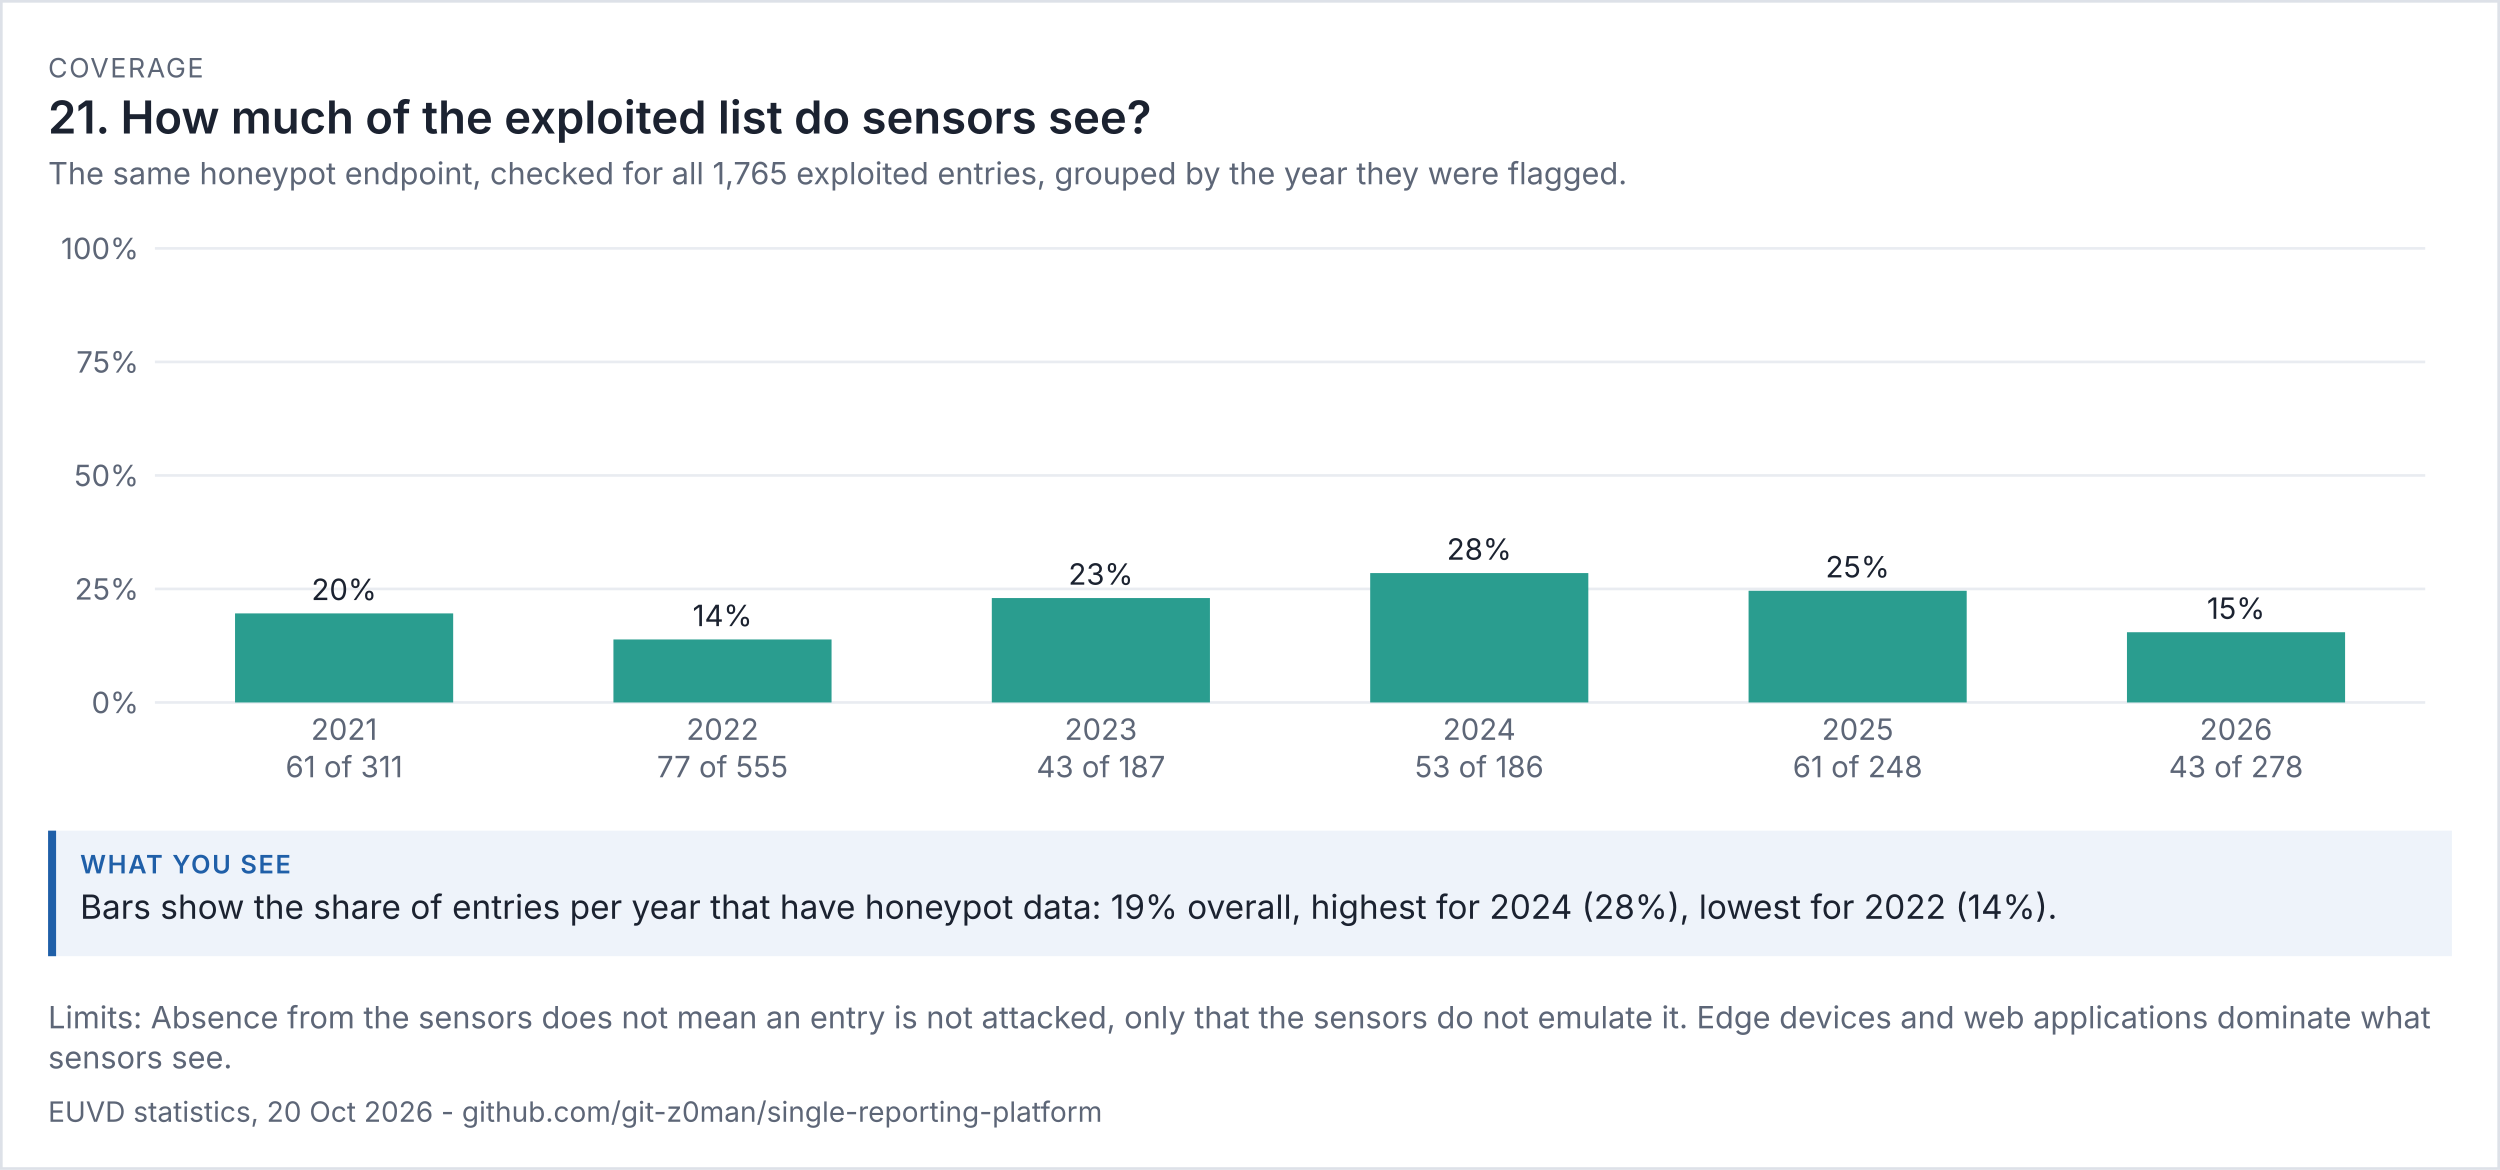
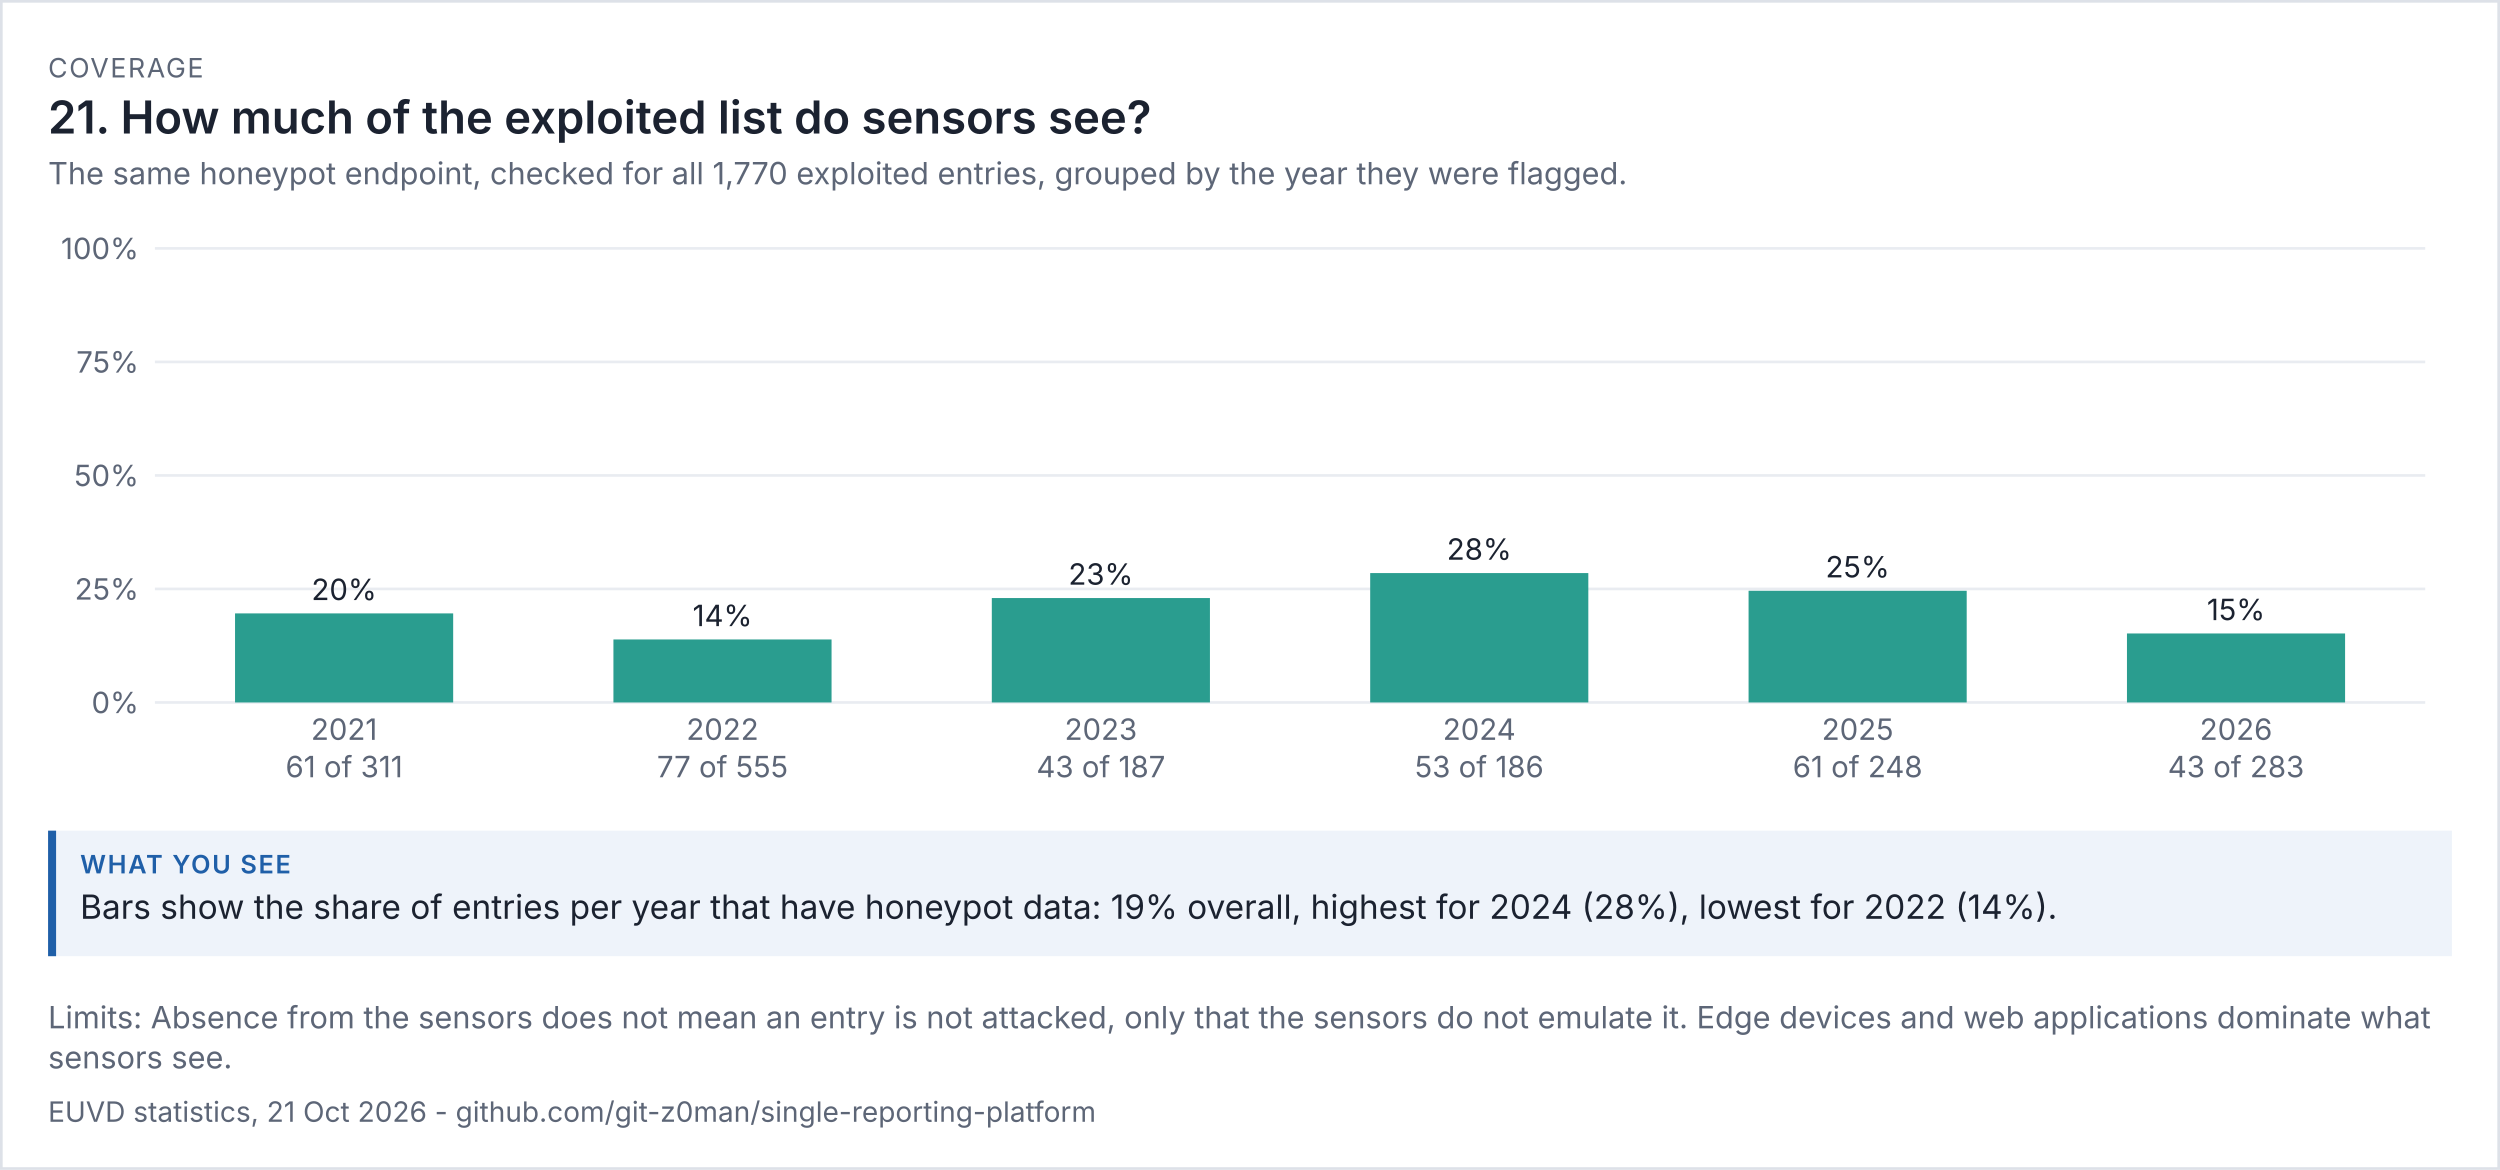
<svg xmlns="http://www.w3.org/2000/svg" viewBox="0 0 936 438" width="936" height="438" font-family="system-ui,-apple-system,'Segoe UI',sans-serif">
  <rect width="100%" height="100%" fill="#ffffff" />
  <rect x="0.5" y="0.5" width="935" height="437" fill="none" stroke="#dde1e8" />
  <text x="18" y="29" font-size="10" letter-spacing="0.6" fill="#5d6677">COVERAGE</text>
  <text x="18" y="50" font-size="17" fill="#1b2230" font-weight="600">21. How much of the exploited list do sensors see?</text>
-   <text x="18" y="69" font-size="11.5" fill="#5d6677">The same honeypot endpoint, checked for all 1,765 exploited entries, grouped by the year they were flagged.</text>
+   <text x="18" y="69" font-size="11.5" fill="#5d6677">The same honeypot endpoint, checked for all 1,770 exploited entries, grouped by the year they were flagged.</text>
  <g transform="translate(18,79) scale(1)" font-size="11">
    <svg viewBox="0 0 900 220" role="img" width="900" height="220">
      <g>
        <line x1="40" x2="890" y1="184" y2="184" stroke="rgb(233, 236, 241)" />
        <text x="34" y="188" text-anchor="end" fill="rgb(93, 102, 119)">0%</text>
        <line x1="40" x2="890" y1="141.5" y2="141.5" stroke="rgb(233, 236, 241)" />
        <text x="34" y="145.5" text-anchor="end" fill="rgb(93, 102, 119)">25%</text>
        <line x1="40" x2="890" y1="99" y2="99" stroke="rgb(233, 236, 241)" />
        <text x="34" y="103" text-anchor="end" fill="rgb(93, 102, 119)">50%</text>
        <line x1="40" x2="890" y1="56.5" y2="56.5" stroke="rgb(233, 236, 241)" />
        <text x="34" y="60.5" text-anchor="end" fill="rgb(93, 102, 119)">75%</text>
        <line x1="40" x2="890" y1="14" y2="14" stroke="rgb(233, 236, 241)" />
        <text x="34" y="18" text-anchor="end" fill="rgb(93, 102, 119)">100%</text>
        <rect x="70" y="150.656" width="81.667" height="33.344" fill="rgb(42, 157, 143)" />
        <text x="110.833" y="145.656" text-anchor="middle" class="t" fill="rgb(27, 34, 48)">20%</text>
        <text x="110.833" y="198" text-anchor="middle" fill="rgb(93, 102, 119)">2021</text>
        <text x="110.833" y="212" text-anchor="middle" fill="rgb(93, 102, 119)">61 of 311</text>
        <rect x="211.667" y="160.414" width="81.667" height="23.586" fill="rgb(42, 157, 143)" />
        <text x="252.5" y="155.414" text-anchor="middle" class="t" fill="rgb(27, 34, 48)">14%</text>
        <text x="252.5" y="198" text-anchor="middle" fill="rgb(93, 102, 119)">2022</text>
        <text x="252.5" y="212" text-anchor="middle" fill="rgb(93, 102, 119)">77 of 555</text>
        <rect x="353.333" y="144.909" width="81.667" height="39.091" fill="rgb(42, 157, 143)" />
        <text x="394.167" y="139.909" text-anchor="middle" class="t" fill="rgb(27, 34, 48)">23%</text>
        <text x="394.167" y="198" text-anchor="middle" fill="rgb(93, 102, 119)">2023</text>
        <text x="394.167" y="212" text-anchor="middle" fill="rgb(93, 102, 119)">43 of 187</text>
        <rect x="495" y="135.559" width="81.667" height="48.441" fill="rgb(42, 157, 143)" />
        <text x="535.833" y="130.559" text-anchor="middle" class="t" fill="rgb(27, 34, 48)">28%</text>
        <text x="535.833" y="198" text-anchor="middle" fill="rgb(93, 102, 119)">2024</text>
        <text x="535.833" y="212" text-anchor="middle" fill="rgb(93, 102, 119)">53 of 186</text>
        <rect x="636.667" y="142.185" width="81.667" height="41.815" fill="rgb(42, 157, 143)" />
        <text x="677.5" y="137.185" text-anchor="middle" class="t" fill="rgb(27, 34, 48)">25%</text>
        <text x="677.5" y="198" text-anchor="middle" fill="rgb(93, 102, 119)">2025</text>
        <text x="677.5" y="212" text-anchor="middle" fill="rgb(93, 102, 119)">61 of 248</text>
-         <rect x="778.333" y="157.705" width="81.667" height="26.295" fill="rgb(42, 157, 143)" />
-         <text x="819.167" y="152.705" text-anchor="middle" class="t" fill="rgb(27, 34, 48)">15%</text>
+         <rect x="778.333" y="158.17" width="81.667" height="25.83" fill="rgb(42, 157, 143)" />
+         <text x="819.167" y="153.17" text-anchor="middle" class="t" fill="rgb(27, 34, 48)">15%</text>
        <text x="819.167" y="198" text-anchor="middle" fill="rgb(93, 102, 119)">2026</text>
-         <text x="819.167" y="212" text-anchor="middle" fill="rgb(93, 102, 119)">43 of 278</text>
+         <text x="819.167" y="212" text-anchor="middle" fill="rgb(93, 102, 119)">43 of 283</text>
      </g>
    </svg>
  </g>
  <rect x="18" y="311" width="900" height="47" fill="#eef3fa" />
  <rect x="18" y="311" width="3" height="47" fill="#1f5fa8" />
  <text x="30" y="327" font-size="9.5" letter-spacing="0.6" font-weight="600" fill="#1f5fa8">WHAT YOU SEE</text>
  <text x="30" y="344" font-size="12.5" fill="#1b2230">Bars show the share of entries per year that have honeypot data: 19% overall, highest for 2024 (28%), lowest for 2022 (14%).</text>
  <text x="18" y="385" font-size="11.5" fill="#5d6677">Limits: Absence from the sensors does not mean an entry is not attacked, only that the sensors do not emulate it. Edge devices and web applications dominate what</text>
  <text x="18" y="400" font-size="11.5" fill="#5d6677">sensors see.</text>
-   <text x="18" y="420" font-size="10.5" fill="#5d6677">EUVD statistics, 20 Oct 2026 - github.com/git-z0man/single-reporting-platform</text>
+   <text x="18" y="420" font-size="10.5" fill="#5d6677">EUVD statistics, 21 Oct 2026 - github.com/git-z0man/single-reporting-platform</text>
</svg>
